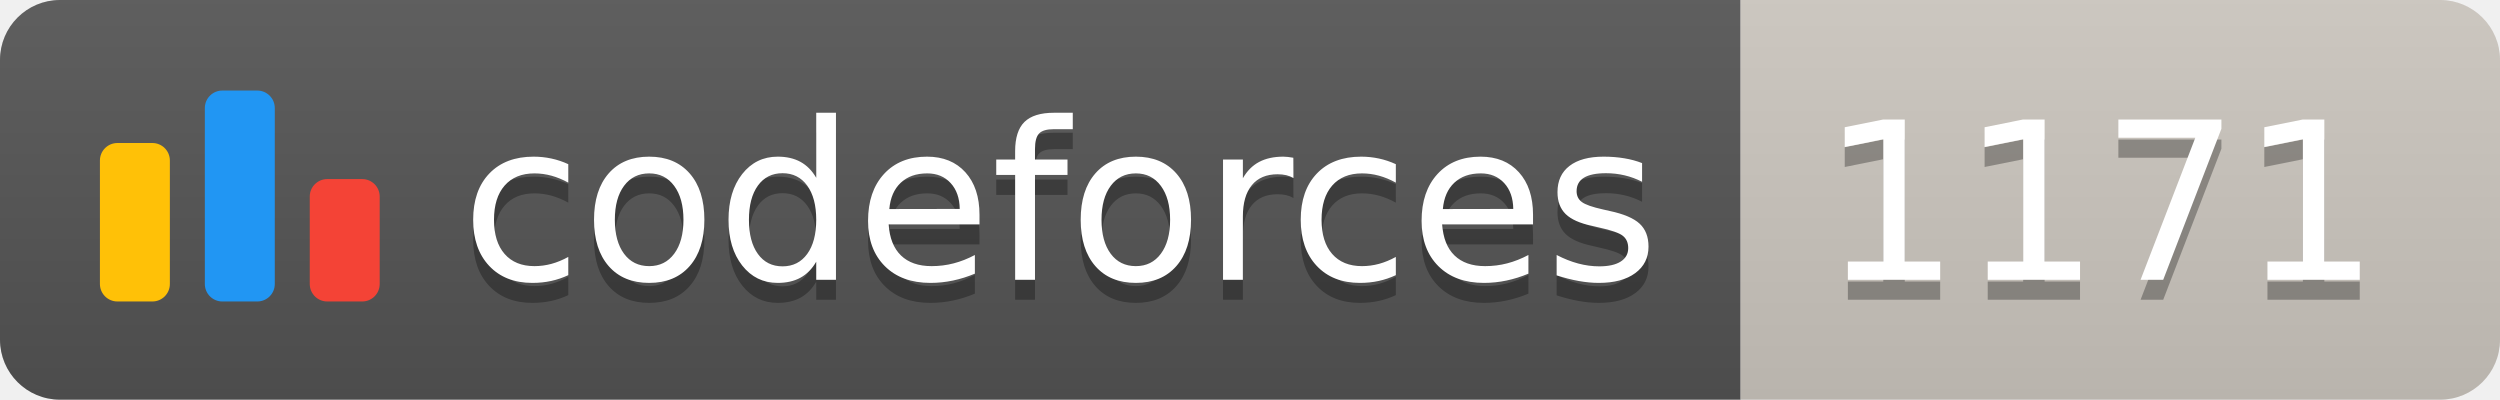
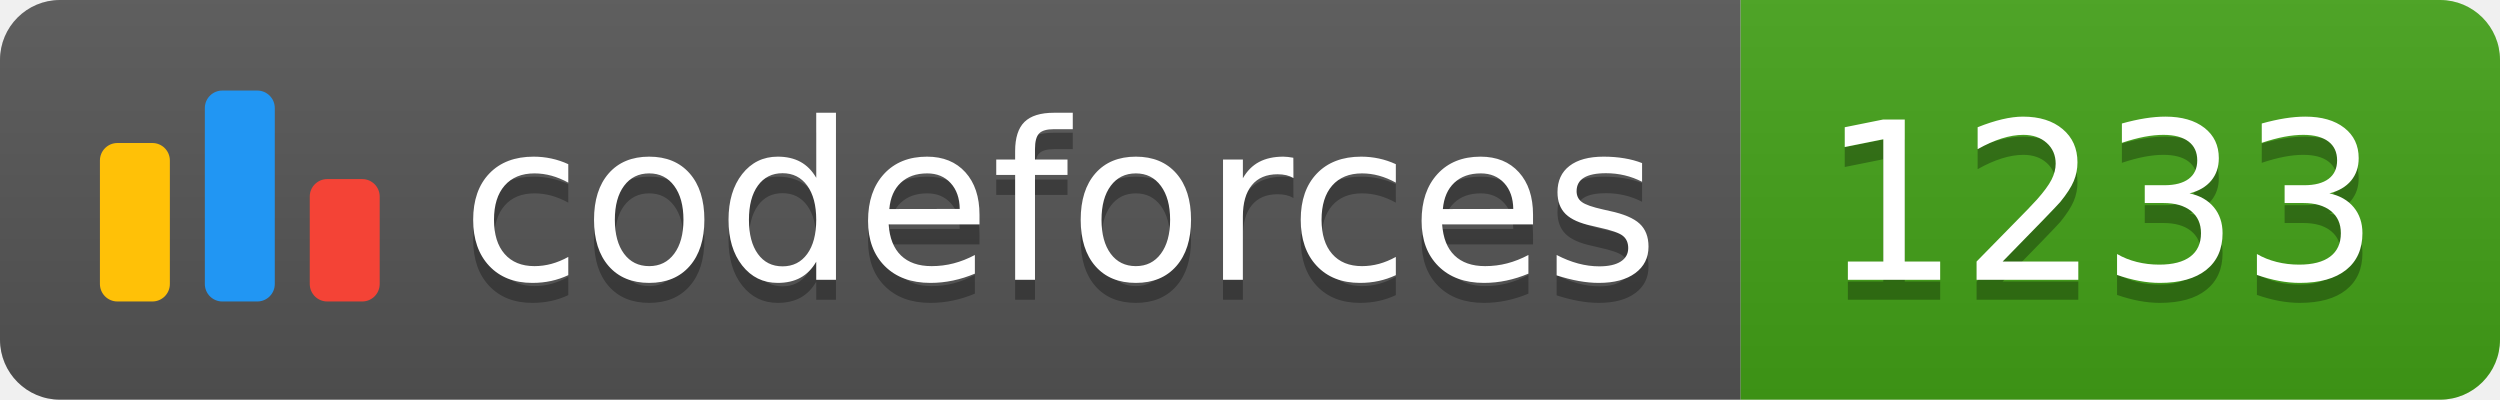
<svg xmlns="http://www.w3.org/2000/svg" width="125.1" height="20">
  <linearGradient id="smooth" x2="0" y2="100%">
    <stop offset="0" stop-color="#bbb" stop-opacity=".1" />
    <stop offset="1" stop-opacity=".1" />
  </linearGradient>
  <clipPath id="round">
    <rect width="125.1" height="20" rx="3" fill="#fff" />
  </clipPath>
  <g clip-path="url(#round)">
    <rect width="87.1" height="20" fill="#555" />
-     <rect x="87.1" width="38.0" height="20" fill="#cec8c1" />
+     <rect x="87.1" width="38.0" height="20" fill="#43A217" />
    <rect width="125.1" height="20" fill="url(#smooth)" />
  </g>
  <g fill="#fff" text-anchor="middle" font-family="DejaVu Sans,Verdana,Geneva,sans-serif" font-size="110">
    <svg x="5" y="3" class="logo" width="14" height="14" viewBox="0 0 32 25" fill="none">
      <rect y="6" width="8" height="18.125" rx="2" fill="#FFC107" />
      <rect x="24" y="10.125" width="8" height="14" rx="2" fill="#F44336" />
      <rect x="12" width="8" height="24.125" rx="2" fill="#2196F3" />
    </svg>
    <text x="530.5" y="150" fill="#010101" fill-opacity=".3" transform="scale(0.1)" textLength="601.0" lengthAdjust="spacing">codeforces
        </text>
    <text x="530.5" y="140" transform="scale(0.1)" textLength="601.0" lengthAdjust="spacing">codeforces</text>
-     <text x="1051.0" y="150" fill="#010101" fill-opacity=".3" transform="scale(0.1)" textLength="280.0" lengthAdjust="spacing">1171
+     <text x="1051.0" y="150" fill="#010101" fill-opacity=".3" transform="scale(0.1)" textLength="280.0" lengthAdjust="spacing">1233
        </text>
-     <text x="1051.0" y="140" transform="scale(0.1)" textLength="280.0" lengthAdjust="spacing">1171</text>
+     <text x="1051.0" y="140" transform="scale(0.1)" textLength="280.0" lengthAdjust="spacing">1233</text>
  </g>
</svg>
